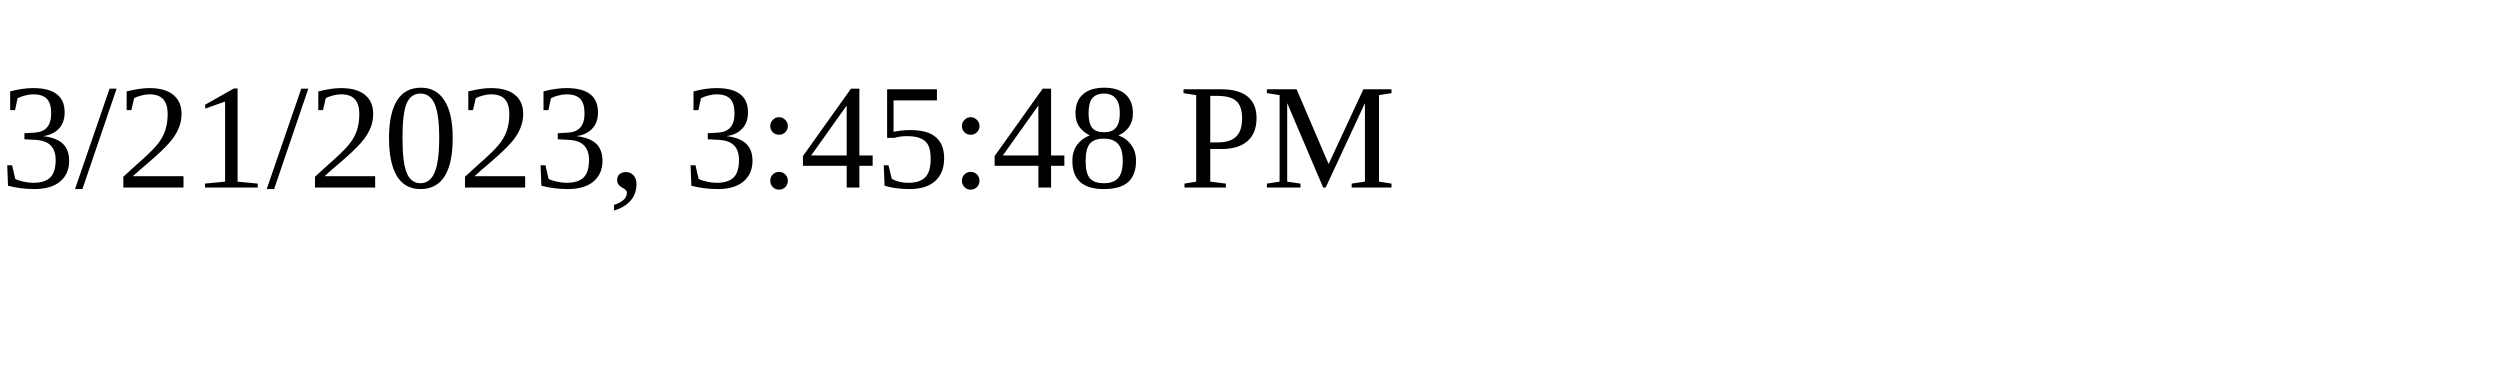
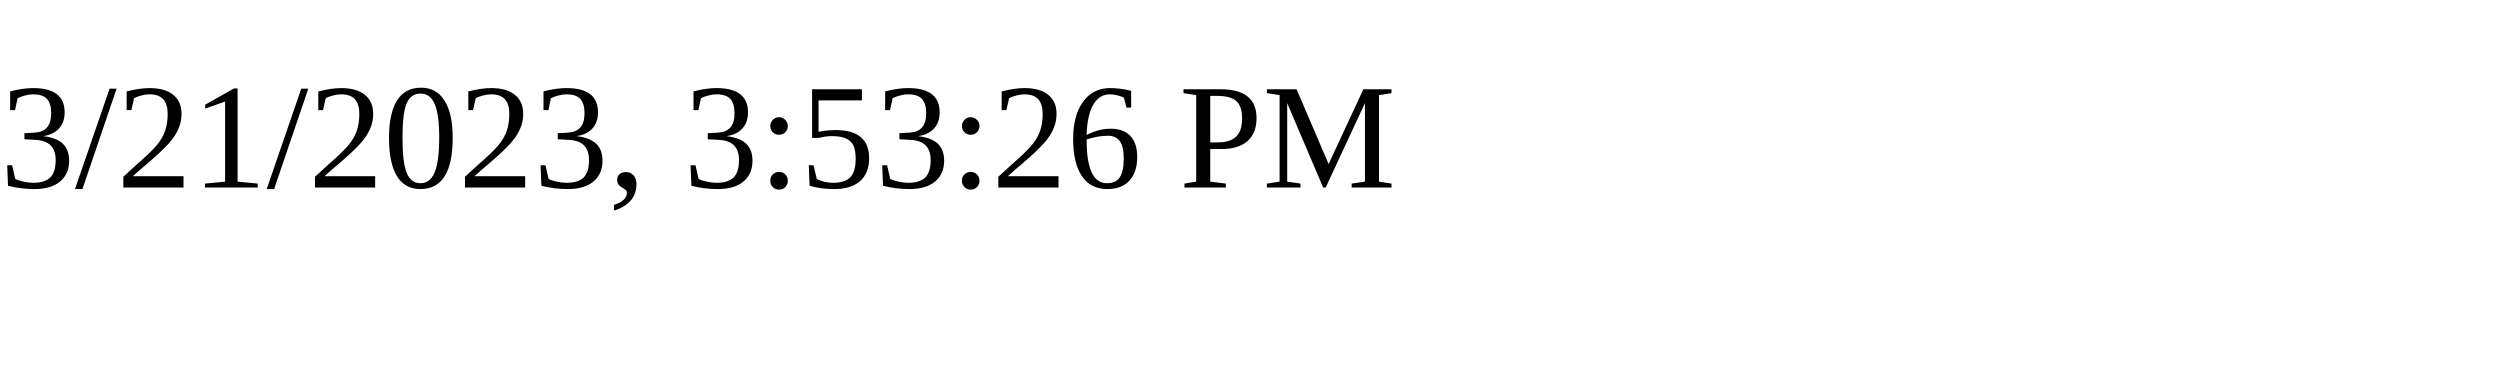
<svg xmlns="http://www.w3.org/2000/svg" height="30" width="200">
-   <text x="0" y="15">3/21/2023, 3:45:48 PM</text>
+   <text x="0" y="15">3/21/2023, 3:53:26 PM</text>
</svg>
